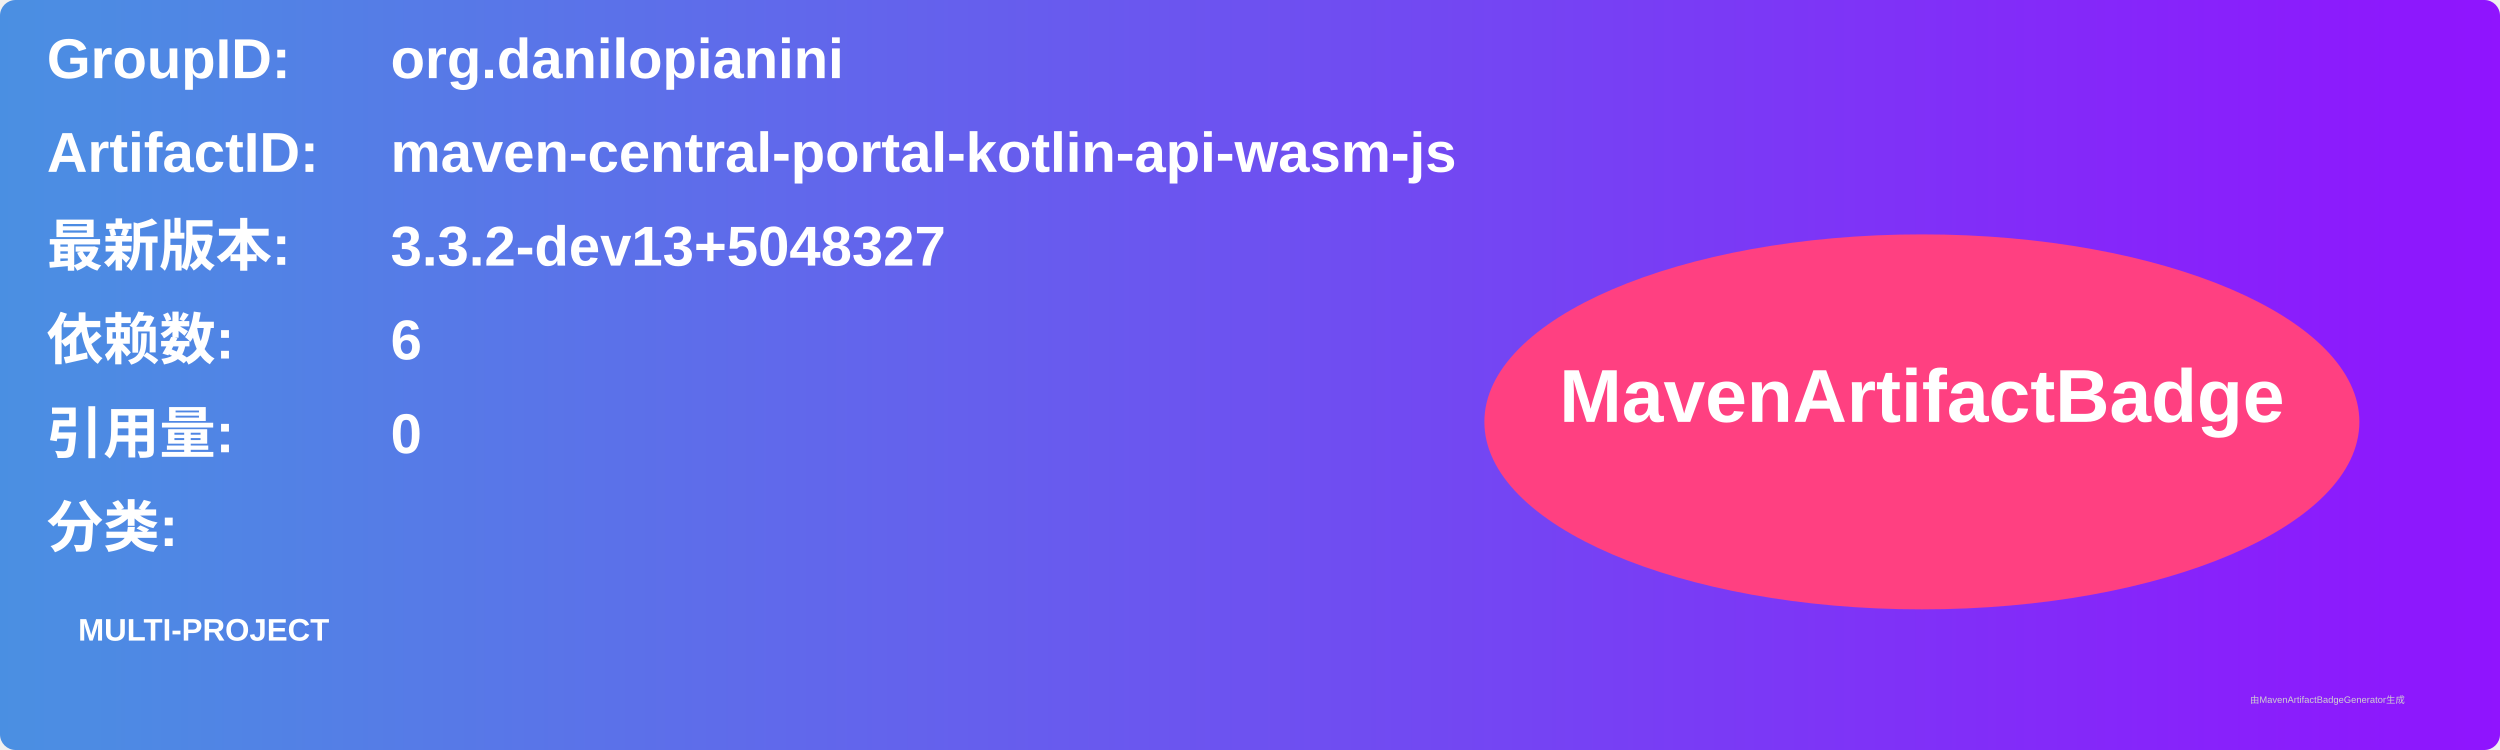
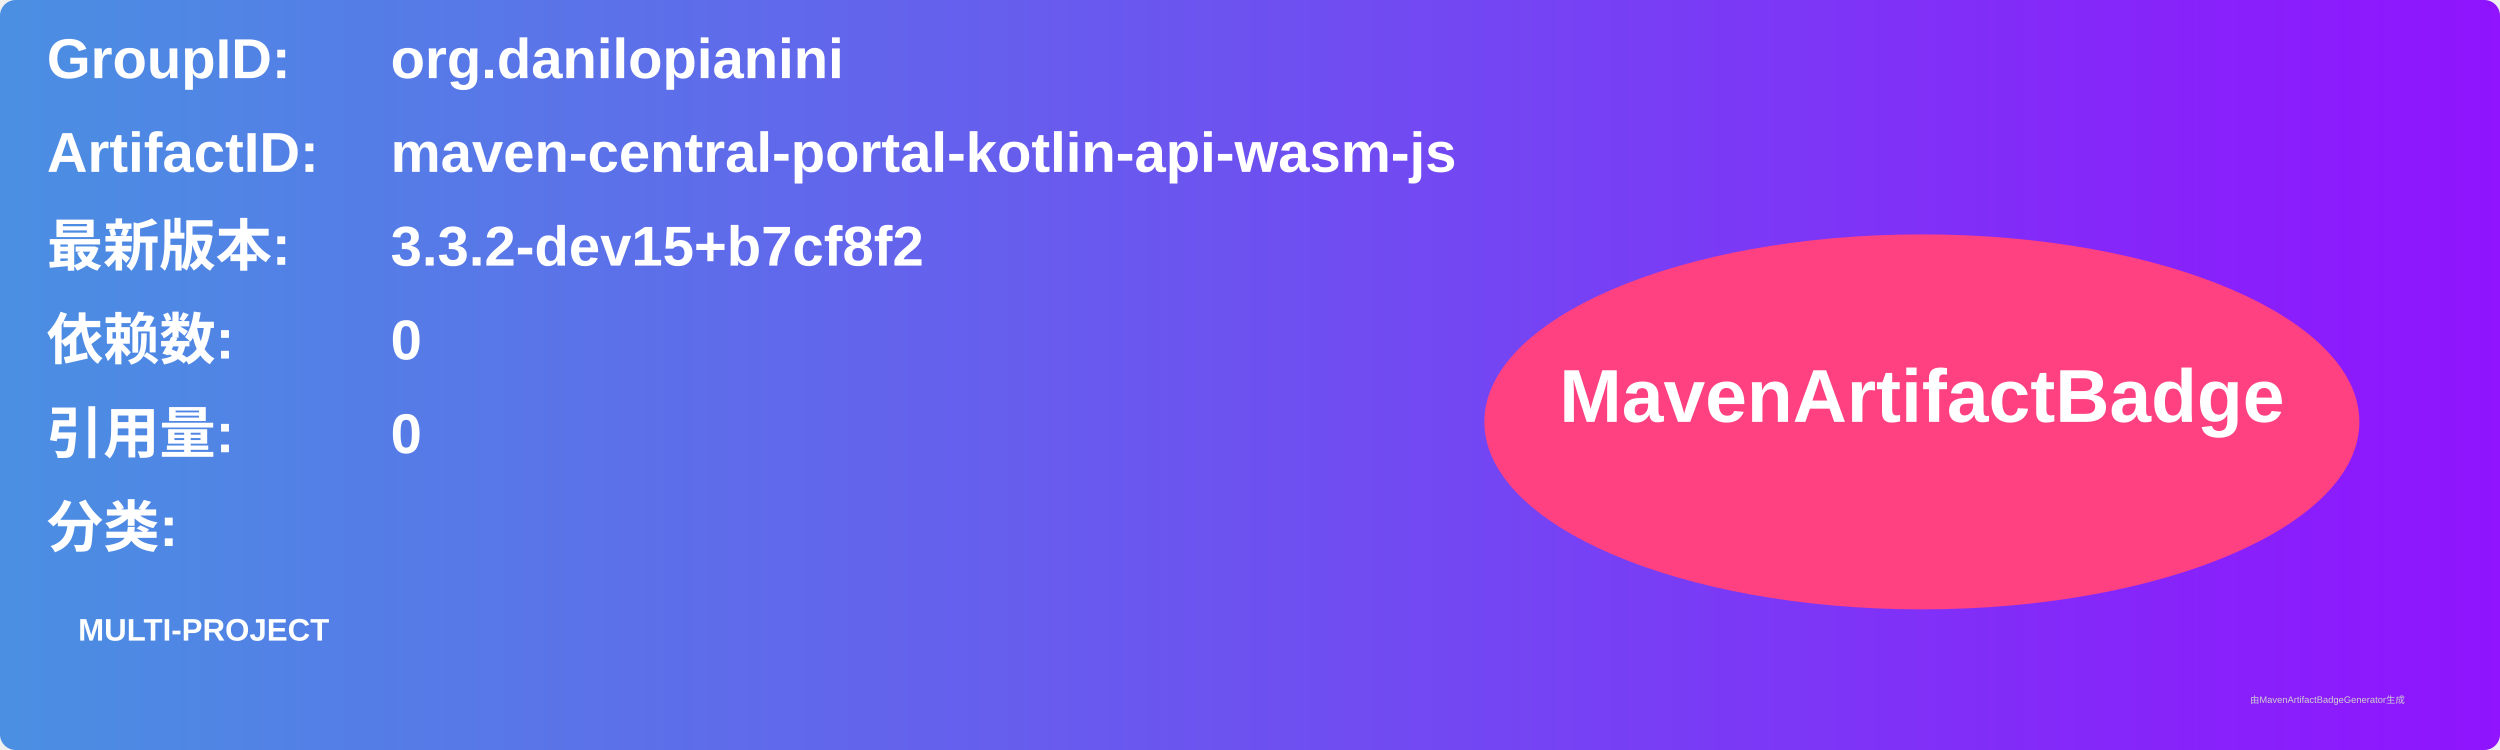
<svg xmlns="http://www.w3.org/2000/svg" width="800" height="240" viewBox="0 0 800 240">
  <linearGradient id="grad" x1="0%" y1="0%" x2="100%" y2="0%">
    <stop offset="0%" stop-color="#4a90e2" />
    <stop offset="100%" stop-color="#9013fe" />
  </linearGradient>
  <rect width="100%" height="100%" rx="5" ry="5" fill="url(#grad)" />
  <g transform="translate(15, 15)">
    <text x="0" y="10" font-family="Arial" font-size="18" fill="white" font-weight="bold" width="260">GroupID:</text>
    <text x="110" y="10" font-family="Arial" font-size="18" fill="white" font-weight="bold" width="460">org.danilopianini</text>
    <text x="0" y="40" font-family="Arial" font-size="18" fill="white" font-weight="bold" width="260">ArtifactID:</text>
    <text x="110" y="40" font-family="Arial" font-size="18" fill="white" font-weight="bold" width="460">maven-central-portal-kotlin-api-wasm-js</text>
    <text x="0" y="70" font-family="Arial" font-size="18" fill="white" font-weight="bold">最新版本:</text>
    <text x="110" y="70" font-family="Arial" font-size="18" fill="white" font-weight="bold">
-       <tspan font-weight="bold">3.3.2-dev13+5048327</tspan>
+       <tspan font-weight="bold">3.3.2-dev15+b7cf8f2</tspan>
    </text>
    <text x="0" y="100" font-family="Arial" font-size="18" fill="white" font-weight="bold">依赖数: </text>
    <text x="110" y="100" font-family="Arial" font-size="18" fill="white">
-       <tspan font-weight="bold">6</tspan>
+       <tspan font-weight="bold">0</tspan>
    </text>
    <text x="0" y="130" font-family="Arial" font-size="18" fill="white" font-weight="bold">引用量: </text>
    <text x="110" y="130" font-family="Arial" font-size="18" fill="white">
      <tspan font-weight="bold">0</tspan>
    </text>
    <text x="0" y="160" font-family="Arial" font-size="18" fill="white" font-weight="bold">分类:</text>
    <text x="10" y="190" font-family="Arial" font-size="10" fill="white">
      <tspan font-weight="bold">MULTI-PROJECT</tspan>
    </text>
    <ellipse cx="600" cy="120" rx="140" ry="60" fill="#ff4081" />
    <text x="600" y="120" text-anchor="middle" font-family="Arial" font-size="24" fill="white" font-weight="bold">MavenArtifactBadge</text>
  </g>
  <text x="720" y="225" font-family="Arial" font-size="3" fill="#d0d0d0">由MavenArtifactBadgeGenerator生成</text>
</svg>
